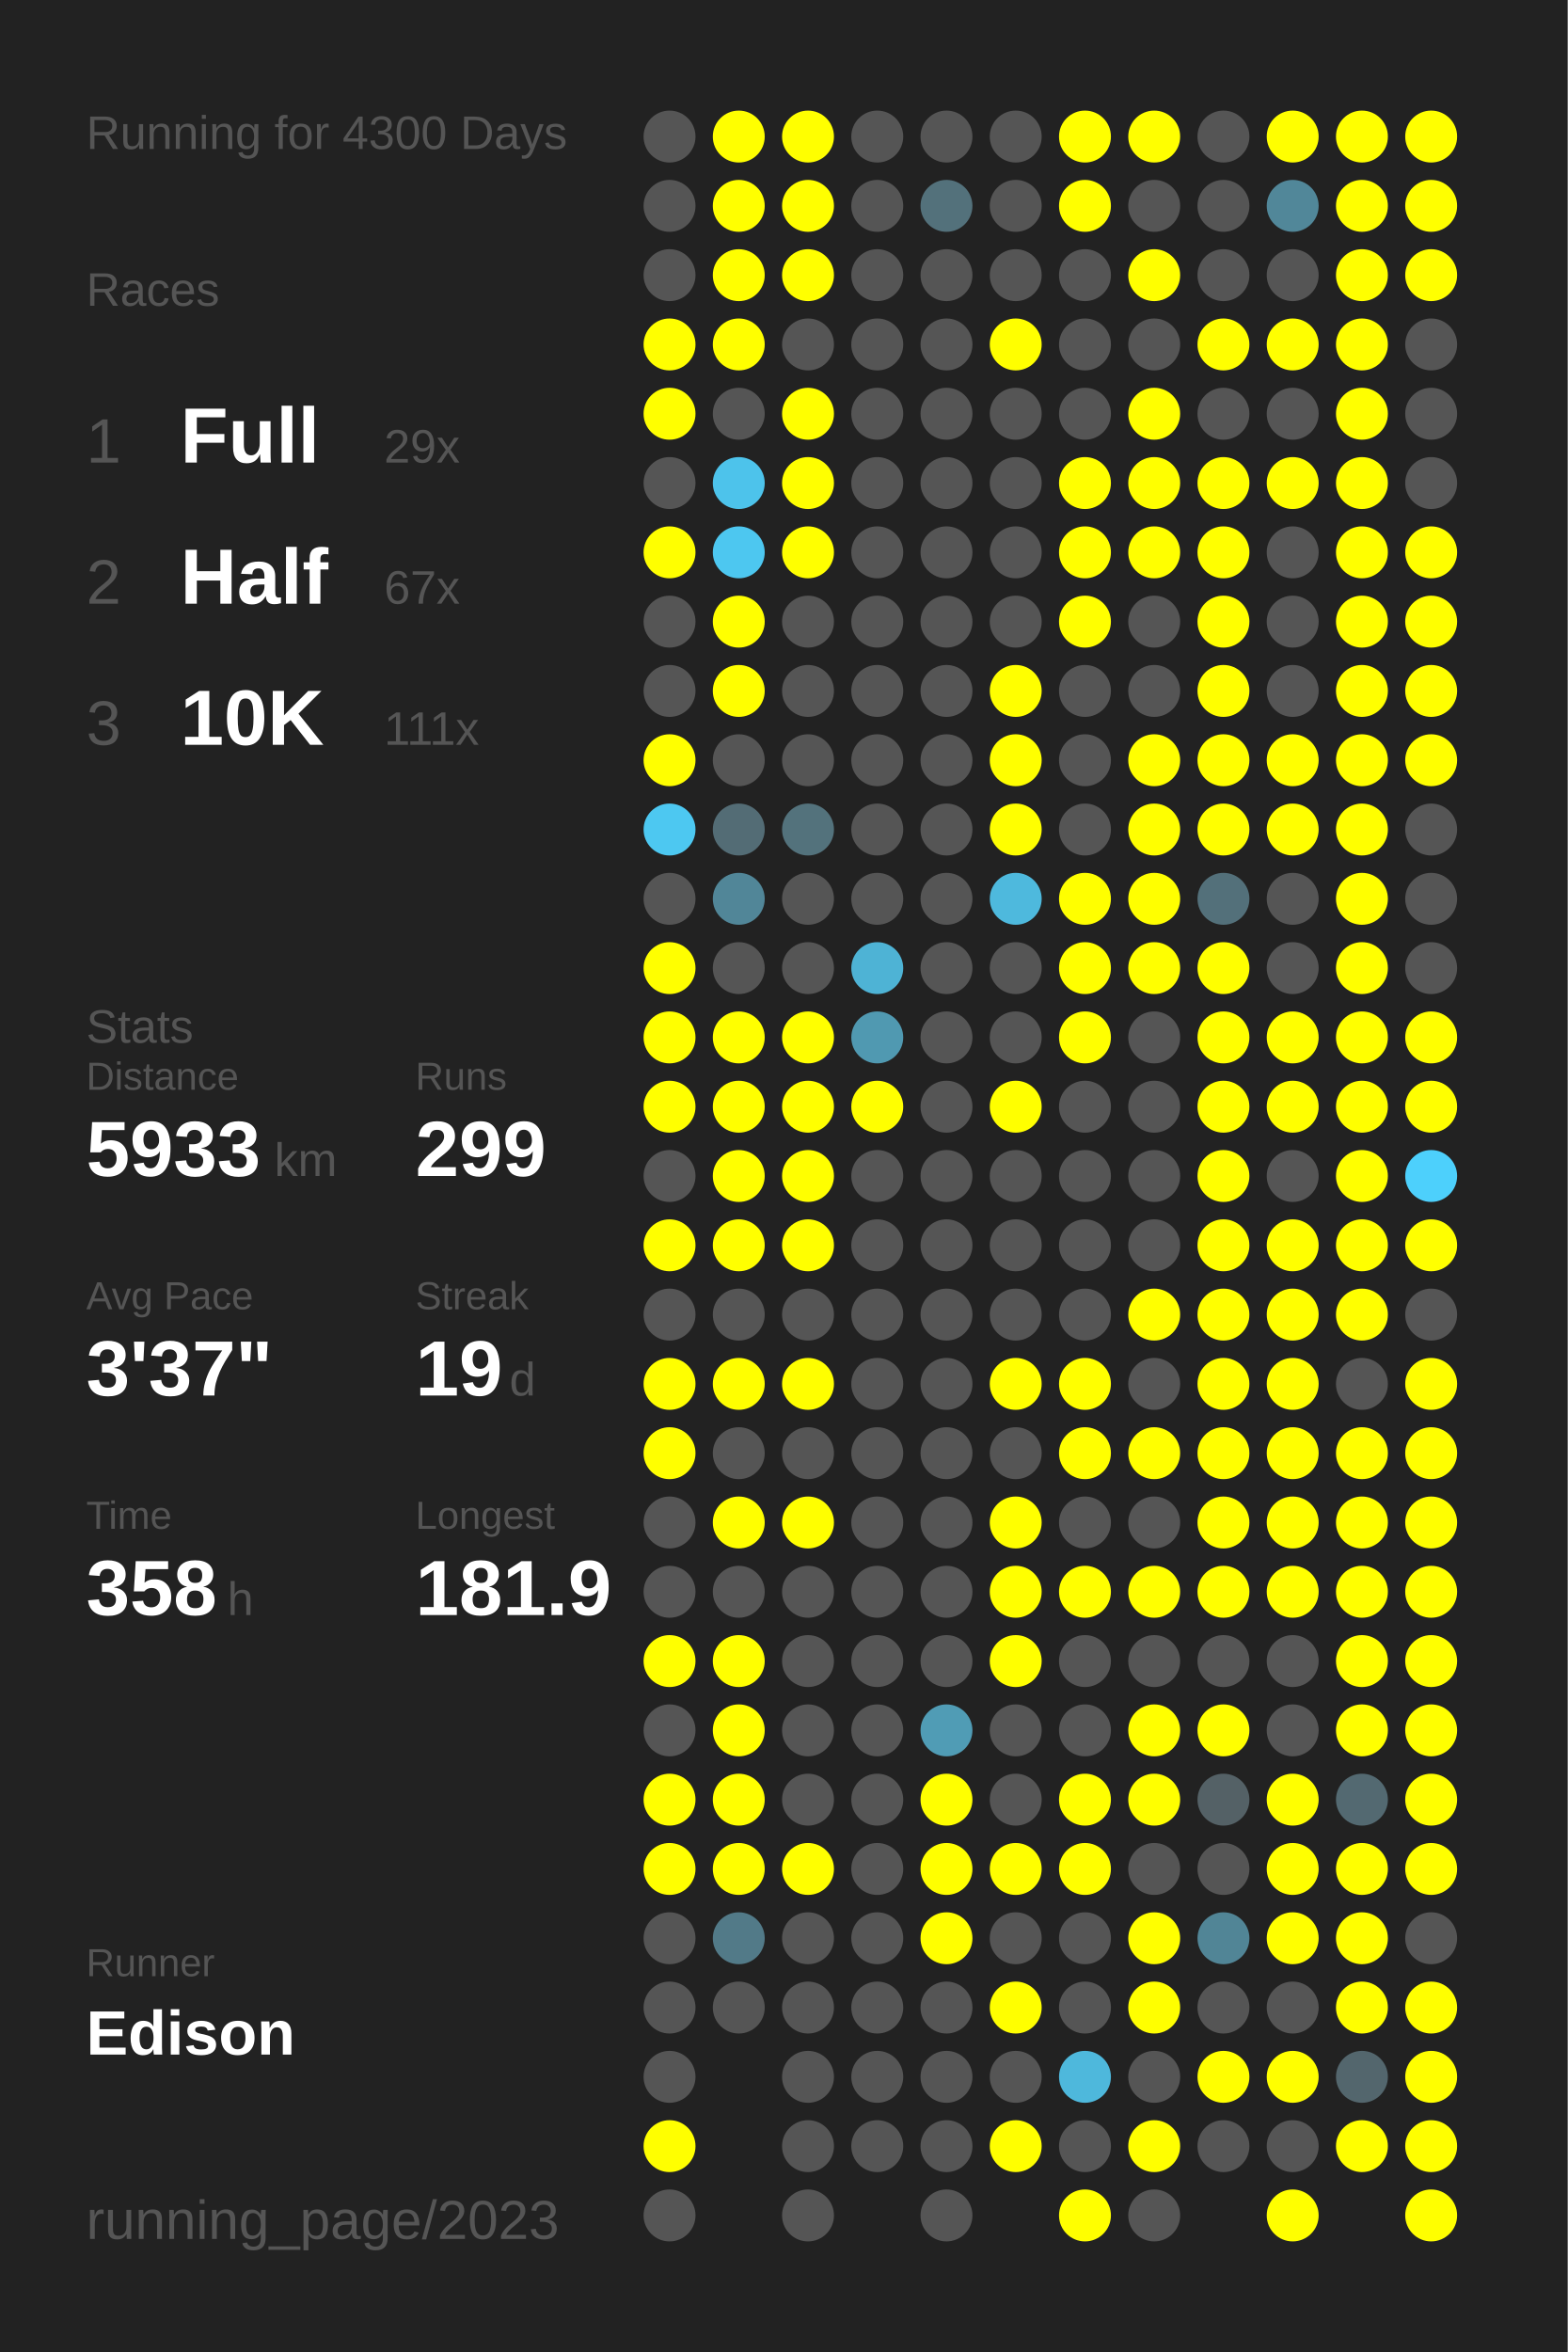
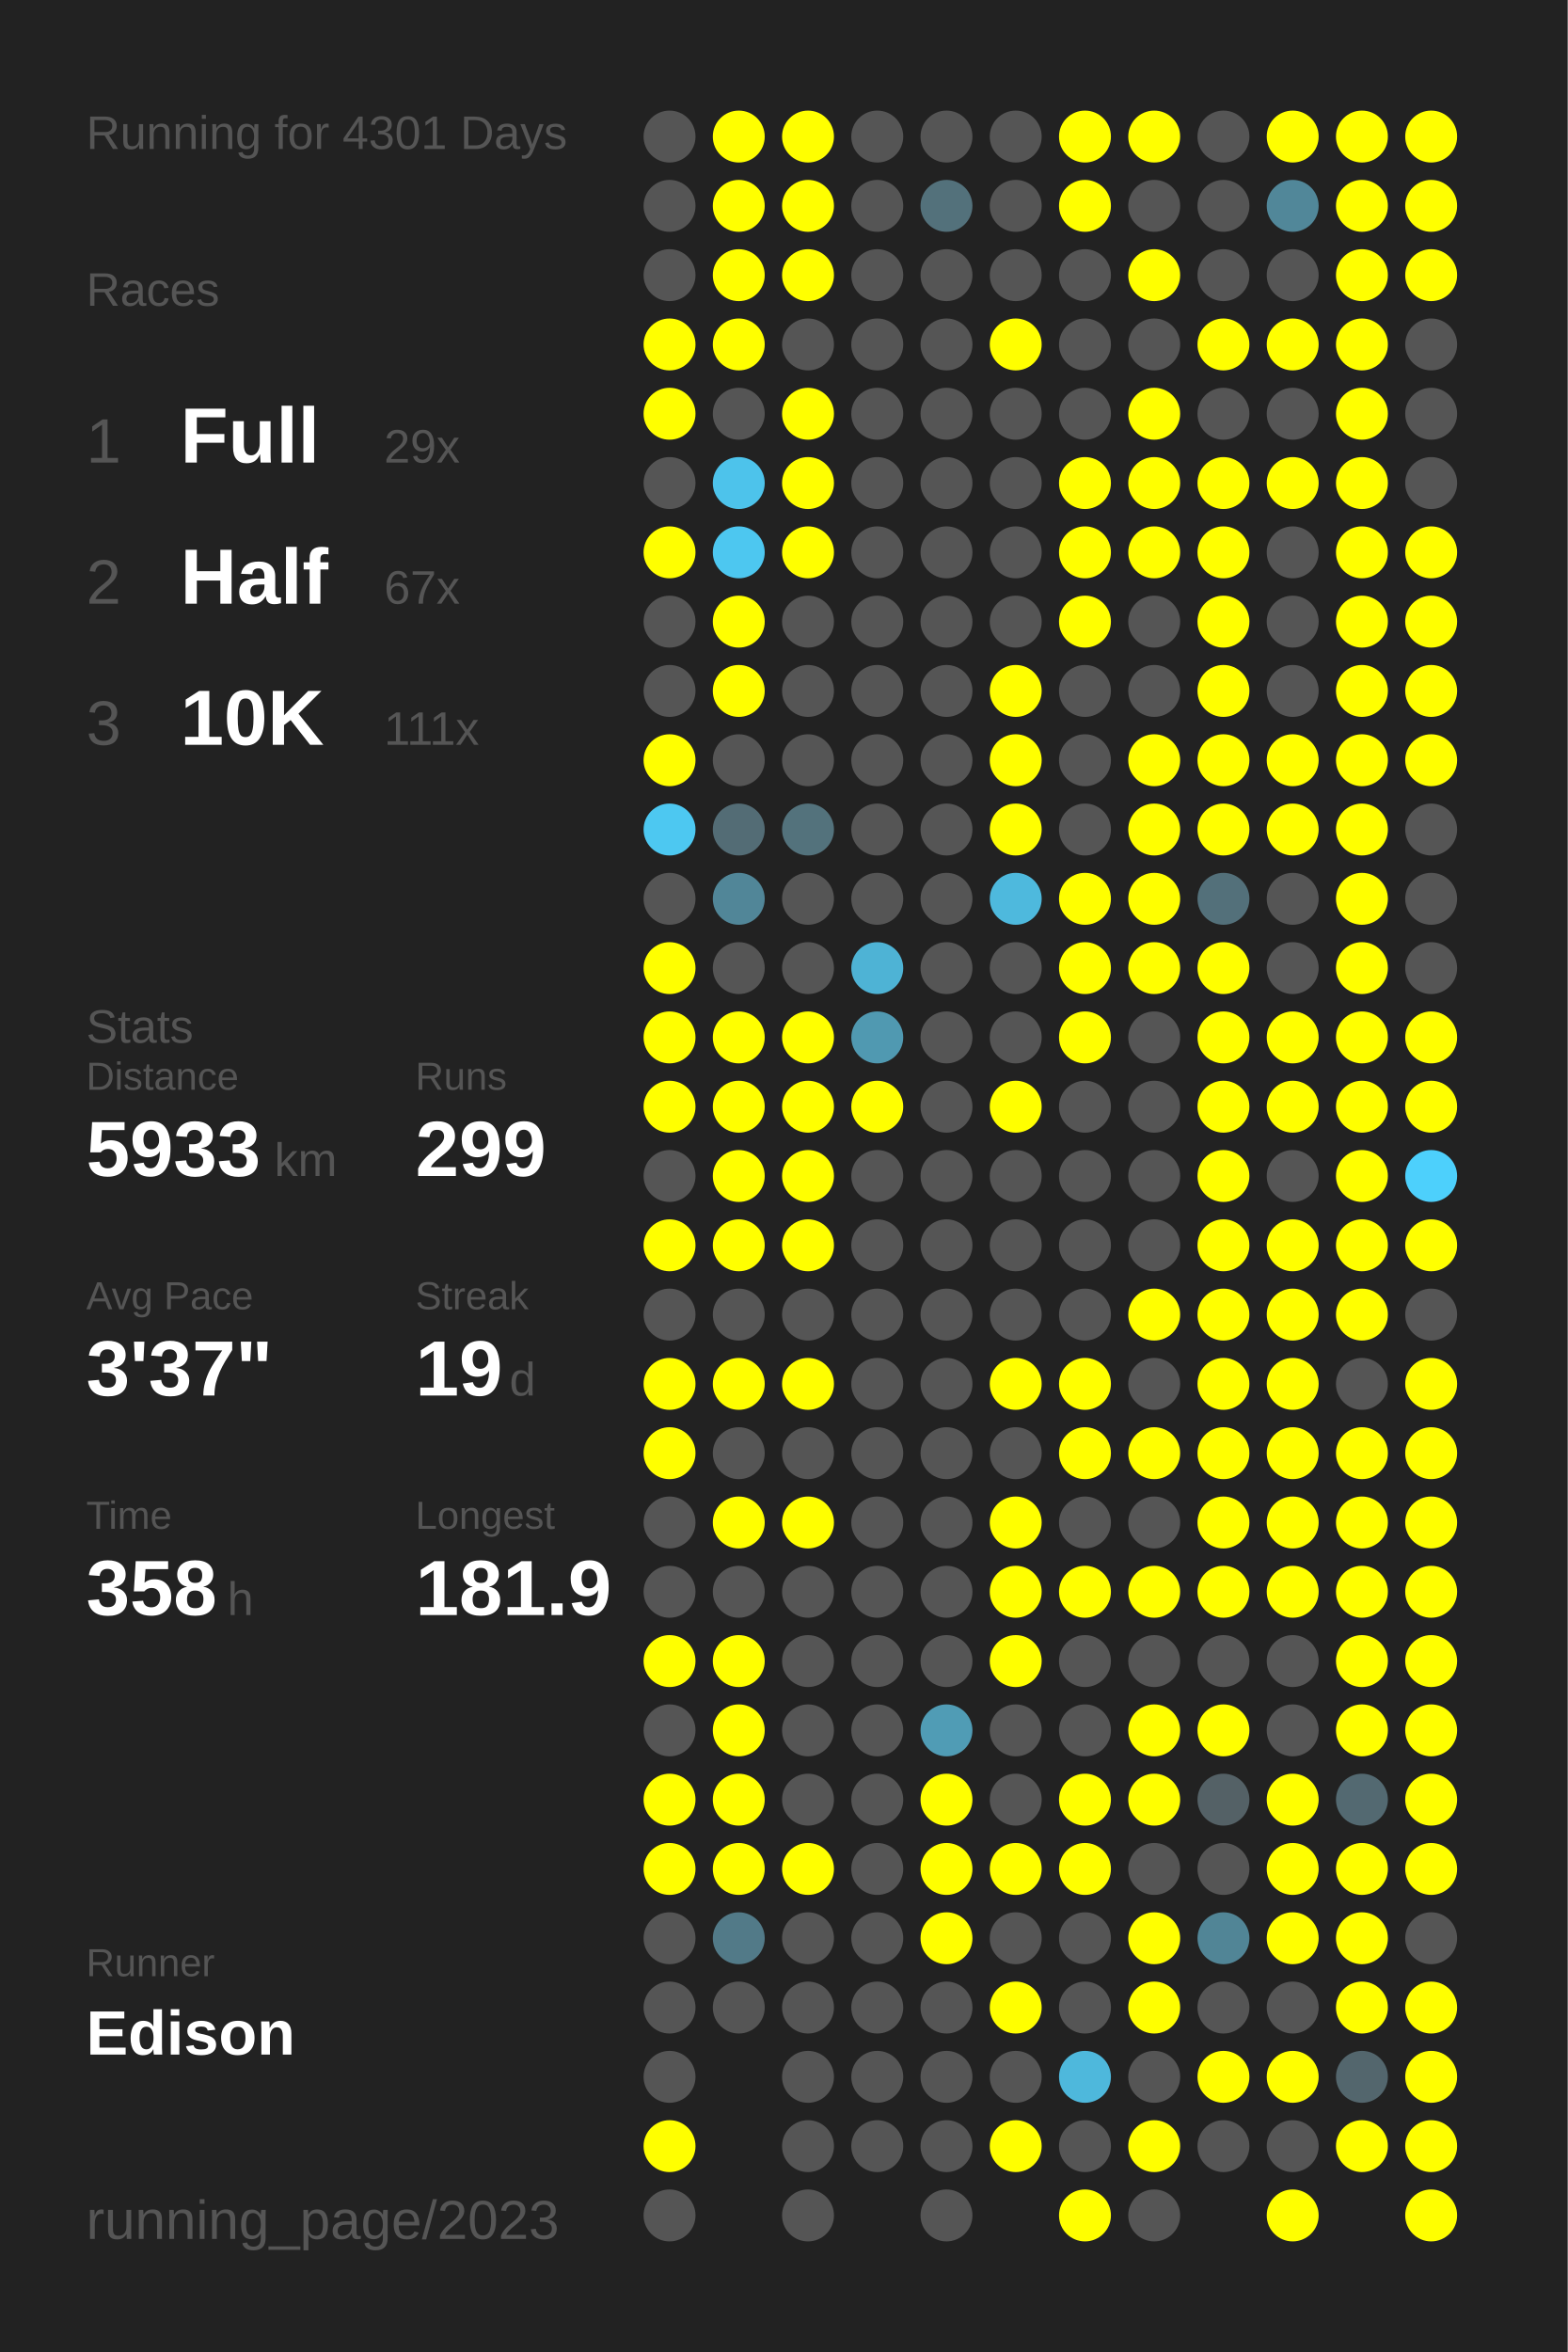
<svg xmlns="http://www.w3.org/2000/svg" baseProfile="full" height="300mm" version="1.1" viewBox="0,0,200,300" width="200mm">
  <defs />
  <rect fill="#222222" height="300" width="200" x="0" y="0" />
-   <text fill="#555555" style="font-size:6px; font-family:Arial;" x="11" y="19">Running for 4300 Days</text>
+   <text fill="#555555" style="font-size:6px; font-family:Arial;" x="11" y="19">Running for 4301 Days</text>
  <text fill="#555555" style="font-size:6px; font-family:Arial;" x="11" y="39">Races</text>
  <text fill="#555555" style="font-size:8px; font-family:Arial;" x="11" y="59">1</text>
  <text fill="#FFFFFF" style="font-size:10px; font-family:Arial; font-weight:bold;" x="23" y="59">Full</text>
  <text fill="#555555" style="font-size:6px; font-family:Arial;" x="49" y="59">29x</text>
  <text fill="#555555" style="font-size:8px; font-family:Arial;" x="11" y="77">2</text>
  <text fill="#FFFFFF" style="font-size:10px; font-family:Arial; font-weight:bold;" x="23" y="77">Half</text>
  <text fill="#555555" style="font-size:6px; font-family:Arial;" x="49" y="77">67x</text>
  <text fill="#555555" style="font-size:8px; font-family:Arial;" x="11" y="95">3</text>
  <text fill="#FFFFFF" style="font-size:10px; font-family:Arial; font-weight:bold;" x="23" y="95">10K</text>
  <text fill="#555555" style="font-size:6px; font-family:Arial;" x="49" y="95">111x</text>
  <text fill="#555555" style="font-size:6px; font-family:Arial;" x="11" y="133">Stats</text>
  <text fill="#555555" style="font-size:5px; font-family:Arial;" x="11" y="139">Distance</text>
  <text fill="#FFFFFF" style="font-size:10px; font-family:Arial; font-weight:bold;" x="11" y="150">5933</text>
  <text fill="#555555" style="font-size:6px; font-family:Arial;" x="35" y="150">km</text>
  <text fill="#555555" style="font-size:5px; font-family:Arial;" x="53" y="139">Runs</text>
  <text fill="#FFFFFF" style="font-size:10px; font-family:Arial; font-weight:bold;" x="53" y="150">299</text>
  <text fill="#555555" style="font-size:5px; font-family:Arial;" x="11" y="167">Avg Pace</text>
  <text fill="#FFFFFF" style="font-size:10px; font-family:Arial; font-weight:bold;" x="11" y="178">3'37"</text>
  <text fill="#555555" style="font-size:5px; font-family:Arial;" x="53" y="167">Streak</text>
  <text fill="#FFFFFF" style="font-size:10px; font-family:Arial; font-weight:bold;" x="53" y="178">19</text>
  <text fill="#555555" style="font-size:6px; font-family:Arial;" x="65" y="178">d</text>
  <text fill="#555555" style="font-size:5px; font-family:Arial;" x="11" y="195">Time</text>
  <text fill="#FFFFFF" style="font-size:10px; font-family:Arial; font-weight:bold;" x="11" y="206">358</text>
  <text fill="#555555" style="font-size:6px; font-family:Arial;" x="29" y="206">h</text>
  <text fill="#555555" style="font-size:5px; font-family:Arial;" x="53" y="195">Longest</text>
  <text fill="#FFFFFF" style="font-size:10px; font-family:Arial; font-weight:bold;" x="53" y="206">181.9</text>
  <text fill="#555555" style="font-size:5px; font-family:Arial;" x="11" y="252.065">Runner</text>
  <text fill="#FFFFFF" style="font-size:8px; font-family:Arial; font-weight:bold;" x="11" y="262.065">Edison</text>
  <text fill="#555555" style="font-size:7px; font-family:Arial;" x="11" y="285.581">running_page/2023</text>
  <circle cx="85.417" cy="17.419" fill="#555555" r="3.312" />
  <circle cx="85.417" cy="26.258" fill="#555555" r="3.312" />
  <circle cx="85.417" cy="35.097" fill="#555555" r="3.312" />
  <circle cx="85.417" cy="43.935" fill="#FFFF00" r="3.312" />
  <circle cx="85.417" cy="52.774" fill="#FFFF00" r="3.312" />
  <circle cx="85.417" cy="61.613" fill="#555555" r="3.312" />
  <circle cx="85.417" cy="70.452" fill="#FFFF00" r="3.312" />
  <circle cx="85.417" cy="79.29" fill="#555555" r="3.312" />
  <circle cx="85.417" cy="88.129" fill="#555555" r="3.312" />
  <circle cx="85.417" cy="96.968" fill="#FFFF00" r="3.312" />
  <circle cx="85.417" cy="105.806" fill="#4dc8f1" r="3.312" />
  <circle cx="85.417" cy="114.645" fill="#555555" r="3.312" />
  <circle cx="85.417" cy="123.484" fill="#FFFF00" r="3.312" />
  <circle cx="85.417" cy="132.323" fill="#FFFF00" r="3.312" />
  <circle cx="85.417" cy="141.161" fill="#FFFF00" r="3.312" />
  <circle cx="85.417" cy="150" fill="#555555" r="3.312" />
  <circle cx="85.417" cy="158.839" fill="#FFFF00" r="3.312" />
  <circle cx="85.417" cy="167.677" fill="#555555" r="3.312" />
  <circle cx="85.417" cy="176.516" fill="#FFFF00" r="3.312" />
  <circle cx="85.417" cy="185.355" fill="#FFFF00" r="3.312" />
  <circle cx="85.417" cy="194.194" fill="#555555" r="3.312" />
  <circle cx="85.417" cy="203.032" fill="#555555" r="3.312" />
  <circle cx="85.417" cy="211.871" fill="#FFFF00" r="3.312" />
  <circle cx="85.417" cy="220.71" fill="#555555" r="3.312" />
  <circle cx="85.417" cy="229.548" fill="#FFFF00" r="3.312" />
  <circle cx="85.417" cy="238.387" fill="#FFFF00" r="3.312" />
  <circle cx="85.417" cy="247.226" fill="#555555" r="3.312" />
  <circle cx="85.417" cy="256.065" fill="#555555" r="3.312" />
  <circle cx="85.417" cy="264.903" fill="#555555" r="3.312" />
  <circle cx="85.417" cy="273.742" fill="#FFFF00" r="3.312" />
  <circle cx="85.417" cy="282.581" fill="#555555" r="3.312" />
  <circle cx="94.25" cy="17.419" fill="#FFFF00" r="3.312" />
  <circle cx="94.25" cy="26.258" fill="#FFFF00" r="3.312" />
  <circle cx="94.25" cy="35.097" fill="#FFFF00" r="3.312" />
  <circle cx="94.25" cy="43.935" fill="#FFFF00" r="3.312" />
  <circle cx="94.25" cy="52.774" fill="#555555" r="3.312" />
  <circle cx="94.25" cy="61.613" fill="#4dc3eb" r="3.312" />
  <circle cx="94.25" cy="70.452" fill="#4dc7f0" r="3.312" />
  <circle cx="94.25" cy="79.29" fill="#FFFF00" r="3.312" />
  <circle cx="94.25" cy="88.129" fill="#FFFF00" r="3.312" />
  <circle cx="94.25" cy="96.968" fill="#555555" r="3.312" />
  <circle cx="94.25" cy="105.806" fill="#536c75" r="3.312" />
  <circle cx="94.25" cy="114.645" fill="#518698" r="3.312" />
  <circle cx="94.25" cy="123.484" fill="#555555" r="3.312" />
  <circle cx="94.25" cy="132.323" fill="#FFFF00" r="3.312" />
  <circle cx="94.25" cy="141.161" fill="#FFFF00" r="3.312" />
  <circle cx="94.25" cy="150" fill="#FFFF00" r="3.312" />
  <circle cx="94.25" cy="158.839" fill="#FFFF00" r="3.312" />
  <circle cx="94.25" cy="167.677" fill="#555555" r="3.312" />
  <circle cx="94.25" cy="176.516" fill="#FFFF00" r="3.312" />
  <circle cx="94.25" cy="185.355" fill="#555555" r="3.312" />
  <circle cx="94.25" cy="194.194" fill="#FFFF00" r="3.312" />
  <circle cx="94.25" cy="203.032" fill="#555555" r="3.312" />
  <circle cx="94.25" cy="211.871" fill="#FFFF00" r="3.312" />
  <circle cx="94.25" cy="220.71" fill="#FFFF00" r="3.312" />
  <circle cx="94.25" cy="229.548" fill="#FFFF00" r="3.312" />
  <circle cx="94.25" cy="238.387" fill="#FFFF00" r="3.312" />
  <circle cx="94.25" cy="247.226" fill="#527a88" r="3.312" />
  <circle cx="94.25" cy="256.065" fill="#555555" r="3.312" />
  <circle cx="103.083" cy="17.419" fill="#FFFF00" r="3.312" />
  <circle cx="103.083" cy="26.258" fill="#FFFF00" r="3.312" />
  <circle cx="103.083" cy="35.097" fill="#FFFF00" r="3.312" />
  <circle cx="103.083" cy="43.935" fill="#555555" r="3.312" />
  <circle cx="103.083" cy="52.774" fill="#FFFF00" r="3.312" />
  <circle cx="103.083" cy="61.613" fill="#FFFF00" r="3.312" />
  <circle cx="103.083" cy="70.452" fill="#FFFF00" r="3.312" />
  <circle cx="103.083" cy="79.29" fill="#555555" r="3.312" />
  <circle cx="103.083" cy="88.129" fill="#555555" r="3.312" />
  <circle cx="103.083" cy="96.968" fill="#555555" r="3.312" />
  <circle cx="103.083" cy="105.806" fill="#53727c" r="3.312" />
  <circle cx="103.083" cy="114.645" fill="#555555" r="3.312" />
  <circle cx="103.083" cy="123.484" fill="#555555" r="3.312" />
  <circle cx="103.083" cy="132.323" fill="#FFFF00" r="3.312" />
  <circle cx="103.083" cy="141.161" fill="#FFFF00" r="3.312" />
  <circle cx="103.083" cy="150" fill="#FFFF00" r="3.312" />
  <circle cx="103.083" cy="158.839" fill="#FFFF00" r="3.312" />
  <circle cx="103.083" cy="167.677" fill="#555555" r="3.312" />
  <circle cx="103.083" cy="176.516" fill="#FFFF00" r="3.312" />
  <circle cx="103.083" cy="185.355" fill="#555555" r="3.312" />
  <circle cx="103.083" cy="194.194" fill="#FFFF00" r="3.312" />
  <circle cx="103.083" cy="203.032" fill="#555555" r="3.312" />
  <circle cx="103.083" cy="211.871" fill="#555555" r="3.312" />
  <circle cx="103.083" cy="220.71" fill="#555555" r="3.312" />
  <circle cx="103.083" cy="229.548" fill="#555555" r="3.312" />
  <circle cx="103.083" cy="238.387" fill="#FFFF00" r="3.312" />
  <circle cx="103.083" cy="247.226" fill="#555555" r="3.312" />
  <circle cx="103.083" cy="256.065" fill="#555555" r="3.312" />
  <circle cx="103.083" cy="264.903" fill="#555555" r="3.312" />
  <circle cx="103.083" cy="273.742" fill="#555555" r="3.312" />
  <circle cx="103.083" cy="282.581" fill="#555555" r="3.312" />
  <circle cx="111.917" cy="17.419" fill="#555555" r="3.312" />
  <circle cx="111.917" cy="26.258" fill="#555555" r="3.312" />
  <circle cx="111.917" cy="35.097" fill="#555555" r="3.312" />
  <circle cx="111.917" cy="43.935" fill="#555555" r="3.312" />
  <circle cx="111.917" cy="52.774" fill="#555555" r="3.312" />
  <circle cx="111.917" cy="61.613" fill="#555555" r="3.312" />
  <circle cx="111.917" cy="70.452" fill="#555555" r="3.312" />
  <circle cx="111.917" cy="79.29" fill="#555555" r="3.312" />
  <circle cx="111.917" cy="88.129" fill="#555555" r="3.312" />
  <circle cx="111.917" cy="96.968" fill="#555555" r="3.312" />
  <circle cx="111.917" cy="105.806" fill="#555555" r="3.312" />
  <circle cx="111.917" cy="114.645" fill="#555555" r="3.312" />
  <circle cx="111.917" cy="123.484" fill="#4eb3d5" r="3.312" />
  <circle cx="111.917" cy="132.323" fill="#5099b1" r="3.312" />
  <circle cx="111.917" cy="141.161" fill="#FFFF00" r="3.312" />
  <circle cx="111.917" cy="150" fill="#555555" r="3.312" />
  <circle cx="111.917" cy="158.839" fill="#555555" r="3.312" />
  <circle cx="111.917" cy="167.677" fill="#555555" r="3.312" />
  <circle cx="111.917" cy="176.516" fill="#555555" r="3.312" />
  <circle cx="111.917" cy="185.355" fill="#555555" r="3.312" />
  <circle cx="111.917" cy="194.194" fill="#555555" r="3.312" />
  <circle cx="111.917" cy="203.032" fill="#555555" r="3.312" />
  <circle cx="111.917" cy="211.871" fill="#555555" r="3.312" />
  <circle cx="111.917" cy="220.71" fill="#555555" r="3.312" />
  <circle cx="111.917" cy="229.548" fill="#555555" r="3.312" />
  <circle cx="111.917" cy="238.387" fill="#555555" r="3.312" />
  <circle cx="111.917" cy="247.226" fill="#555555" r="3.312" />
  <circle cx="111.917" cy="256.065" fill="#555555" r="3.312" />
  <circle cx="111.917" cy="264.903" fill="#555555" r="3.312" />
  <circle cx="111.917" cy="273.742" fill="#555555" r="3.312" />
  <circle cx="120.75" cy="17.419" fill="#555555" r="3.312" />
  <circle cx="120.75" cy="26.258" fill="#53717b" r="3.312" />
  <circle cx="120.75" cy="35.097" fill="#555555" r="3.312" />
  <circle cx="120.75" cy="43.935" fill="#555555" r="3.312" />
  <circle cx="120.75" cy="52.774" fill="#555555" r="3.312" />
  <circle cx="120.75" cy="61.613" fill="#555555" r="3.312" />
  <circle cx="120.75" cy="70.452" fill="#555555" r="3.312" />
  <circle cx="120.75" cy="79.29" fill="#555555" r="3.312" />
  <circle cx="120.75" cy="88.129" fill="#555555" r="3.312" />
  <circle cx="120.75" cy="96.968" fill="#555555" r="3.312" />
  <circle cx="120.75" cy="105.806" fill="#555555" r="3.312" />
  <circle cx="120.75" cy="114.645" fill="#555555" r="3.312" />
  <circle cx="120.75" cy="123.484" fill="#555555" r="3.312" />
  <circle cx="120.75" cy="132.323" fill="#555555" r="3.312" />
  <circle cx="120.75" cy="141.161" fill="#555555" r="3.312" />
  <circle cx="120.75" cy="150" fill="#555555" r="3.312" />
  <circle cx="120.75" cy="158.839" fill="#555555" r="3.312" />
  <circle cx="120.75" cy="167.677" fill="#555555" r="3.312" />
  <circle cx="120.75" cy="176.516" fill="#555555" r="3.312" />
  <circle cx="120.75" cy="185.355" fill="#555555" r="3.312" />
  <circle cx="120.75" cy="194.194" fill="#555555" r="3.312" />
  <circle cx="120.75" cy="203.032" fill="#555555" r="3.312" />
  <circle cx="120.75" cy="211.871" fill="#555555" r="3.312" />
  <circle cx="120.75" cy="220.71" fill="#509cb5" r="3.312" />
  <circle cx="120.75" cy="229.548" fill="#FFFF00" r="3.312" />
  <circle cx="120.75" cy="238.387" fill="#FFFF00" r="3.312" />
  <circle cx="120.75" cy="247.226" fill="#FFFF00" r="3.312" />
  <circle cx="120.75" cy="256.065" fill="#555555" r="3.312" />
  <circle cx="120.75" cy="264.903" fill="#555555" r="3.312" />
  <circle cx="120.75" cy="273.742" fill="#555555" r="3.312" />
  <circle cx="120.75" cy="282.581" fill="#555555" r="3.312" />
  <circle cx="129.583" cy="17.419" fill="#555555" r="3.312" />
  <circle cx="129.583" cy="26.258" fill="#555555" r="3.312" />
  <circle cx="129.583" cy="35.097" fill="#555555" r="3.312" />
  <circle cx="129.583" cy="43.935" fill="#FFFF00" r="3.312" />
  <circle cx="129.583" cy="52.774" fill="#555555" r="3.312" />
  <circle cx="129.583" cy="61.613" fill="#555555" r="3.312" />
  <circle cx="129.583" cy="70.452" fill="#555555" r="3.312" />
  <circle cx="129.583" cy="79.29" fill="#555555" r="3.312" />
  <circle cx="129.583" cy="88.129" fill="#FFFF00" r="3.312" />
  <circle cx="129.583" cy="96.968" fill="#FFFF00" r="3.312" />
  <circle cx="129.583" cy="105.806" fill="#FFFF00" r="3.312" />
  <circle cx="129.583" cy="114.645" fill="#4eb9dd" r="3.312" />
  <circle cx="129.583" cy="123.484" fill="#555555" r="3.312" />
  <circle cx="129.583" cy="132.323" fill="#555555" r="3.312" />
  <circle cx="129.583" cy="141.161" fill="#FFFF00" r="3.312" />
  <circle cx="129.583" cy="150" fill="#555555" r="3.312" />
  <circle cx="129.583" cy="158.839" fill="#555555" r="3.312" />
  <circle cx="129.583" cy="167.677" fill="#555555" r="3.312" />
  <circle cx="129.583" cy="176.516" fill="#FFFF00" r="3.312" />
  <circle cx="129.583" cy="185.355" fill="#555555" r="3.312" />
  <circle cx="129.583" cy="194.194" fill="#FFFF00" r="3.312" />
  <circle cx="129.583" cy="203.032" fill="#FFFF00" r="3.312" />
  <circle cx="129.583" cy="211.871" fill="#FFFF00" r="3.312" />
  <circle cx="129.583" cy="220.71" fill="#555555" r="3.312" />
  <circle cx="129.583" cy="229.548" fill="#555555" r="3.312" />
  <circle cx="129.583" cy="238.387" fill="#FFFF00" r="3.312" />
  <circle cx="129.583" cy="247.226" fill="#555555" r="3.312" />
  <circle cx="129.583" cy="256.065" fill="#FFFF00" r="3.312" />
  <circle cx="129.583" cy="264.903" fill="#555555" r="3.312" />
  <circle cx="129.583" cy="273.742" fill="#FFFF00" r="3.312" />
  <circle cx="138.417" cy="17.419" fill="#FFFF00" r="3.312" />
  <circle cx="138.417" cy="26.258" fill="#FFFF00" r="3.312" />
  <circle cx="138.417" cy="35.097" fill="#555555" r="3.312" />
  <circle cx="138.417" cy="43.935" fill="#555555" r="3.312" />
  <circle cx="138.417" cy="52.774" fill="#555555" r="3.312" />
  <circle cx="138.417" cy="61.613" fill="#FFFF00" r="3.312" />
  <circle cx="138.417" cy="70.452" fill="#FFFF00" r="3.312" />
  <circle cx="138.417" cy="79.29" fill="#FFFF00" r="3.312" />
  <circle cx="138.417" cy="88.129" fill="#555555" r="3.312" />
  <circle cx="138.417" cy="96.968" fill="#555555" r="3.312" />
  <circle cx="138.417" cy="105.806" fill="#555555" r="3.312" />
  <circle cx="138.417" cy="114.645" fill="#FFFF00" r="3.312" />
  <circle cx="138.417" cy="123.484" fill="#FFFF00" r="3.312" />
  <circle cx="138.417" cy="132.323" fill="#FFFF00" r="3.312" />
  <circle cx="138.417" cy="141.161" fill="#555555" r="3.312" />
  <circle cx="138.417" cy="150" fill="#555555" r="3.312" />
  <circle cx="138.417" cy="158.839" fill="#555555" r="3.312" />
  <circle cx="138.417" cy="167.677" fill="#555555" r="3.312" />
  <circle cx="138.417" cy="176.516" fill="#FFFF00" r="3.312" />
  <circle cx="138.417" cy="185.355" fill="#FFFF00" r="3.312" />
  <circle cx="138.417" cy="194.194" fill="#555555" r="3.312" />
  <circle cx="138.417" cy="203.032" fill="#FFFF00" r="3.312" />
  <circle cx="138.417" cy="211.871" fill="#555555" r="3.312" />
  <circle cx="138.417" cy="220.71" fill="#555555" r="3.312" />
  <circle cx="138.417" cy="229.548" fill="#FFFF00" r="3.312" />
  <circle cx="138.417" cy="238.387" fill="#FFFF00" r="3.312" />
  <circle cx="138.417" cy="247.226" fill="#555555" r="3.312" />
  <circle cx="138.417" cy="256.065" fill="#555555" r="3.312" />
  <circle cx="138.417" cy="264.903" fill="#4eb8dc" r="3.312" />
  <circle cx="138.417" cy="273.742" fill="#555555" r="3.312" />
  <circle cx="138.417" cy="282.581" fill="#FFFF00" r="3.312" />
  <circle cx="147.25" cy="17.419" fill="#FFFF00" r="3.312" />
  <circle cx="147.25" cy="26.258" fill="#555555" r="3.312" />
  <circle cx="147.25" cy="35.097" fill="#FFFF00" r="3.312" />
  <circle cx="147.25" cy="43.935" fill="#555555" r="3.312" />
  <circle cx="147.25" cy="52.774" fill="#FFFF00" r="3.312" />
  <circle cx="147.25" cy="61.613" fill="#FFFF00" r="3.312" />
  <circle cx="147.25" cy="70.452" fill="#FFFF00" r="3.312" />
  <circle cx="147.25" cy="79.29" fill="#555555" r="3.312" />
  <circle cx="147.25" cy="88.129" fill="#555555" r="3.312" />
  <circle cx="147.25" cy="96.968" fill="#FFFF00" r="3.312" />
  <circle cx="147.25" cy="105.806" fill="#FFFF00" r="3.312" />
  <circle cx="147.25" cy="114.645" fill="#FFFF00" r="3.312" />
  <circle cx="147.25" cy="123.484" fill="#FFFF00" r="3.312" />
  <circle cx="147.25" cy="132.323" fill="#555555" r="3.312" />
  <circle cx="147.25" cy="141.161" fill="#555555" r="3.312" />
  <circle cx="147.25" cy="150" fill="#555555" r="3.312" />
  <circle cx="147.25" cy="158.839" fill="#555555" r="3.312" />
  <circle cx="147.25" cy="167.677" fill="#FFFF00" r="3.312" />
  <circle cx="147.25" cy="176.516" fill="#555555" r="3.312" />
  <circle cx="147.25" cy="185.355" fill="#FFFF00" r="3.312" />
  <circle cx="147.25" cy="194.194" fill="#555555" r="3.312" />
  <circle cx="147.25" cy="203.032" fill="#FFFF00" r="3.312" />
  <circle cx="147.25" cy="211.871" fill="#555555" r="3.312" />
  <circle cx="147.25" cy="220.71" fill="#FFFF00" r="3.312" />
  <circle cx="147.25" cy="229.548" fill="#FFFF00" r="3.312" />
  <circle cx="147.25" cy="238.387" fill="#555555" r="3.312" />
  <circle cx="147.25" cy="247.226" fill="#FFFF00" r="3.312" />
  <circle cx="147.25" cy="256.065" fill="#FFFF00" r="3.312" />
  <circle cx="147.25" cy="264.903" fill="#555555" r="3.312" />
  <circle cx="147.25" cy="273.742" fill="#FFFF00" r="3.312" />
  <circle cx="147.25" cy="282.581" fill="#555555" r="3.312" />
  <circle cx="156.083" cy="17.419" fill="#555555" r="3.312" />
  <circle cx="156.083" cy="26.258" fill="#555555" r="3.312" />
  <circle cx="156.083" cy="35.097" fill="#555555" r="3.312" />
  <circle cx="156.083" cy="43.935" fill="#FFFF00" r="3.312" />
  <circle cx="156.083" cy="52.774" fill="#555555" r="3.312" />
  <circle cx="156.083" cy="61.613" fill="#FFFF00" r="3.312" />
  <circle cx="156.083" cy="70.452" fill="#FFFF00" r="3.312" />
  <circle cx="156.083" cy="79.29" fill="#FFFF00" r="3.312" />
  <circle cx="156.083" cy="88.129" fill="#FFFF00" r="3.312" />
  <circle cx="156.083" cy="96.968" fill="#FFFF00" r="3.312" />
  <circle cx="156.083" cy="105.806" fill="#FFFF00" r="3.312" />
  <circle cx="156.083" cy="114.645" fill="#53707a" r="3.312" />
  <circle cx="156.083" cy="123.484" fill="#FFFF00" r="3.312" />
  <circle cx="156.083" cy="132.323" fill="#FFFF00" r="3.312" />
  <circle cx="156.083" cy="141.161" fill="#FFFF00" r="3.312" />
  <circle cx="156.083" cy="150" fill="#FFFF00" r="3.312" />
  <circle cx="156.083" cy="158.839" fill="#FFFF00" r="3.312" />
  <circle cx="156.083" cy="167.677" fill="#FFFF00" r="3.312" />
  <circle cx="156.083" cy="176.516" fill="#FFFF00" r="3.312" />
  <circle cx="156.083" cy="185.355" fill="#FFFF00" r="3.312" />
  <circle cx="156.083" cy="194.194" fill="#FFFF00" r="3.312" />
  <circle cx="156.083" cy="203.032" fill="#FFFF00" r="3.312" />
  <circle cx="156.083" cy="211.871" fill="#555555" r="3.312" />
  <circle cx="156.083" cy="220.71" fill="#FFFF00" r="3.312" />
  <circle cx="156.083" cy="229.548" fill="#546166" r="3.312" />
  <circle cx="156.083" cy="238.387" fill="#555555" r="3.312" />
  <circle cx="156.083" cy="247.226" fill="#518596" r="3.312" />
  <circle cx="156.083" cy="256.065" fill="#555555" r="3.312" />
  <circle cx="156.083" cy="264.903" fill="#FFFF00" r="3.312" />
  <circle cx="156.083" cy="273.742" fill="#555555" r="3.312" />
  <circle cx="164.917" cy="17.419" fill="#FFFF00" r="3.312" />
  <circle cx="164.917" cy="26.258" fill="#518799" r="3.312" />
  <circle cx="164.917" cy="35.097" fill="#555555" r="3.312" />
  <circle cx="164.917" cy="43.935" fill="#FFFF00" r="3.312" />
  <circle cx="164.917" cy="52.774" fill="#555555" r="3.312" />
  <circle cx="164.917" cy="61.613" fill="#FFFF00" r="3.312" />
  <circle cx="164.917" cy="70.452" fill="#555555" r="3.312" />
  <circle cx="164.917" cy="79.29" fill="#555555" r="3.312" />
  <circle cx="164.917" cy="88.129" fill="#555555" r="3.312" />
  <circle cx="164.917" cy="96.968" fill="#FFFF00" r="3.312" />
  <circle cx="164.917" cy="105.806" fill="#FFFF00" r="3.312" />
  <circle cx="164.917" cy="114.645" fill="#555555" r="3.312" />
  <circle cx="164.917" cy="123.484" fill="#555555" r="3.312" />
  <circle cx="164.917" cy="132.323" fill="#FFFF00" r="3.312" />
  <circle cx="164.917" cy="141.161" fill="#FFFF00" r="3.312" />
  <circle cx="164.917" cy="150" fill="#555555" r="3.312" />
  <circle cx="164.917" cy="158.839" fill="#FFFF00" r="3.312" />
  <circle cx="164.917" cy="167.677" fill="#FFFF00" r="3.312" />
  <circle cx="164.917" cy="176.516" fill="#FFFF00" r="3.312" />
  <circle cx="164.917" cy="185.355" fill="#FFFF00" r="3.312" />
  <circle cx="164.917" cy="194.194" fill="#FFFF00" r="3.312" />
  <circle cx="164.917" cy="203.032" fill="#FFFF00" r="3.312" />
  <circle cx="164.917" cy="211.871" fill="#555555" r="3.312" />
  <circle cx="164.917" cy="220.71" fill="#555555" r="3.312" />
  <circle cx="164.917" cy="229.548" fill="#FFFF00" r="3.312" />
  <circle cx="164.917" cy="238.387" fill="#FFFF00" r="3.312" />
  <circle cx="164.917" cy="247.226" fill="#FFFF00" r="3.312" />
  <circle cx="164.917" cy="256.065" fill="#555555" r="3.312" />
  <circle cx="164.917" cy="264.903" fill="#FFFF00" r="3.312" />
  <circle cx="164.917" cy="273.742" fill="#555555" r="3.312" />
  <circle cx="164.917" cy="282.581" fill="#FFFF00" r="3.312" />
  <circle cx="173.75" cy="17.419" fill="#FFFF00" r="3.312" />
  <circle cx="173.75" cy="26.258" fill="#FFFF00" r="3.312" />
  <circle cx="173.75" cy="35.097" fill="#FFFF00" r="3.312" />
  <circle cx="173.75" cy="43.935" fill="#FFFF00" r="3.312" />
  <circle cx="173.75" cy="52.774" fill="#FFFF00" r="3.312" />
  <circle cx="173.75" cy="61.613" fill="#FFFF00" r="3.312" />
  <circle cx="173.75" cy="70.452" fill="#FFFF00" r="3.312" />
  <circle cx="173.75" cy="79.29" fill="#FFFF00" r="3.312" />
  <circle cx="173.75" cy="88.129" fill="#FFFF00" r="3.312" />
  <circle cx="173.75" cy="96.968" fill="#FFFF00" r="3.312" />
  <circle cx="173.75" cy="105.806" fill="#FFFF00" r="3.312" />
  <circle cx="173.75" cy="114.645" fill="#FFFF00" r="3.312" />
  <circle cx="173.75" cy="123.484" fill="#FFFF00" r="3.312" />
  <circle cx="173.75" cy="132.323" fill="#FFFF00" r="3.312" />
  <circle cx="173.75" cy="141.161" fill="#FFFF00" r="3.312" />
  <circle cx="173.75" cy="150" fill="#FFFF00" r="3.312" />
  <circle cx="173.75" cy="158.839" fill="#FFFF00" r="3.312" />
  <circle cx="173.75" cy="167.677" fill="#FFFF00" r="3.312" />
  <circle cx="173.75" cy="176.516" fill="#555555" r="3.312" />
  <circle cx="173.75" cy="185.355" fill="#FFFF00" r="3.312" />
  <circle cx="173.75" cy="194.194" fill="#FFFF00" r="3.312" />
  <circle cx="173.75" cy="203.032" fill="#FFFF00" r="3.312" />
  <circle cx="173.75" cy="211.871" fill="#FFFF00" r="3.312" />
  <circle cx="173.75" cy="220.71" fill="#FFFF00" r="3.312" />
  <circle cx="173.75" cy="229.548" fill="#536971" r="3.312" />
  <circle cx="173.75" cy="238.387" fill="#FFFF00" r="3.312" />
  <circle cx="173.75" cy="247.226" fill="#FFFF00" r="3.312" />
  <circle cx="173.75" cy="256.065" fill="#FFFF00" r="3.312" />
  <circle cx="173.75" cy="264.903" fill="#53666d" r="3.312" />
  <circle cx="173.75" cy="273.742" fill="#FFFF00" r="3.312" />
  <circle cx="182.583" cy="17.419" fill="#FFFF00" r="3.312" />
  <circle cx="182.583" cy="26.258" fill="#FFFF00" r="3.312" />
  <circle cx="182.583" cy="35.097" fill="#FFFF00" r="3.312" />
  <circle cx="182.583" cy="43.935" fill="#555555" r="3.312" />
  <circle cx="182.583" cy="52.774" fill="#555555" r="3.312" />
  <circle cx="182.583" cy="61.613" fill="#555555" r="3.312" />
  <circle cx="182.583" cy="70.452" fill="#FFFF00" r="3.312" />
  <circle cx="182.583" cy="79.29" fill="#FFFF00" r="3.312" />
  <circle cx="182.583" cy="88.129" fill="#FFFF00" r="3.312" />
  <circle cx="182.583" cy="96.968" fill="#FFFF00" r="3.312" />
  <circle cx="182.583" cy="105.806" fill="#555555" r="3.312" />
  <circle cx="182.583" cy="114.645" fill="#555555" r="3.312" />
  <circle cx="182.583" cy="123.484" fill="#555555" r="3.312" />
  <circle cx="182.583" cy="132.323" fill="#FFFF00" r="3.312" />
  <circle cx="182.583" cy="141.161" fill="#FFFF00" r="3.312" />
  <circle cx="182.583" cy="150" fill="#4dd0fc" r="3.312" />
  <circle cx="182.583" cy="158.839" fill="#FFFF00" r="3.312" />
  <circle cx="182.583" cy="167.677" fill="#555555" r="3.312" />
  <circle cx="182.583" cy="176.516" fill="#FFFF00" r="3.312" />
  <circle cx="182.583" cy="185.355" fill="#FFFF00" r="3.312" />
  <circle cx="182.583" cy="194.194" fill="#FFFF00" r="3.312" />
  <circle cx="182.583" cy="203.032" fill="#FFFF00" r="3.312" />
  <circle cx="182.583" cy="211.871" fill="#FFFF00" r="3.312" />
  <circle cx="182.583" cy="220.71" fill="#FFFF00" r="3.312" />
  <circle cx="182.583" cy="229.548" fill="#FFFF00" r="3.312" />
  <circle cx="182.583" cy="238.387" fill="#FFFF00" r="3.312" />
  <circle cx="182.583" cy="247.226" fill="#555555" r="3.312" />
  <circle cx="182.583" cy="256.065" fill="#FFFF00" r="3.312" />
  <circle cx="182.583" cy="264.903" fill="#FFFF00" r="3.312" />
  <circle cx="182.583" cy="273.742" fill="#FFFF00" r="3.312" />
  <circle cx="182.583" cy="282.581" fill="#FFFF00" r="3.312" />
</svg>
